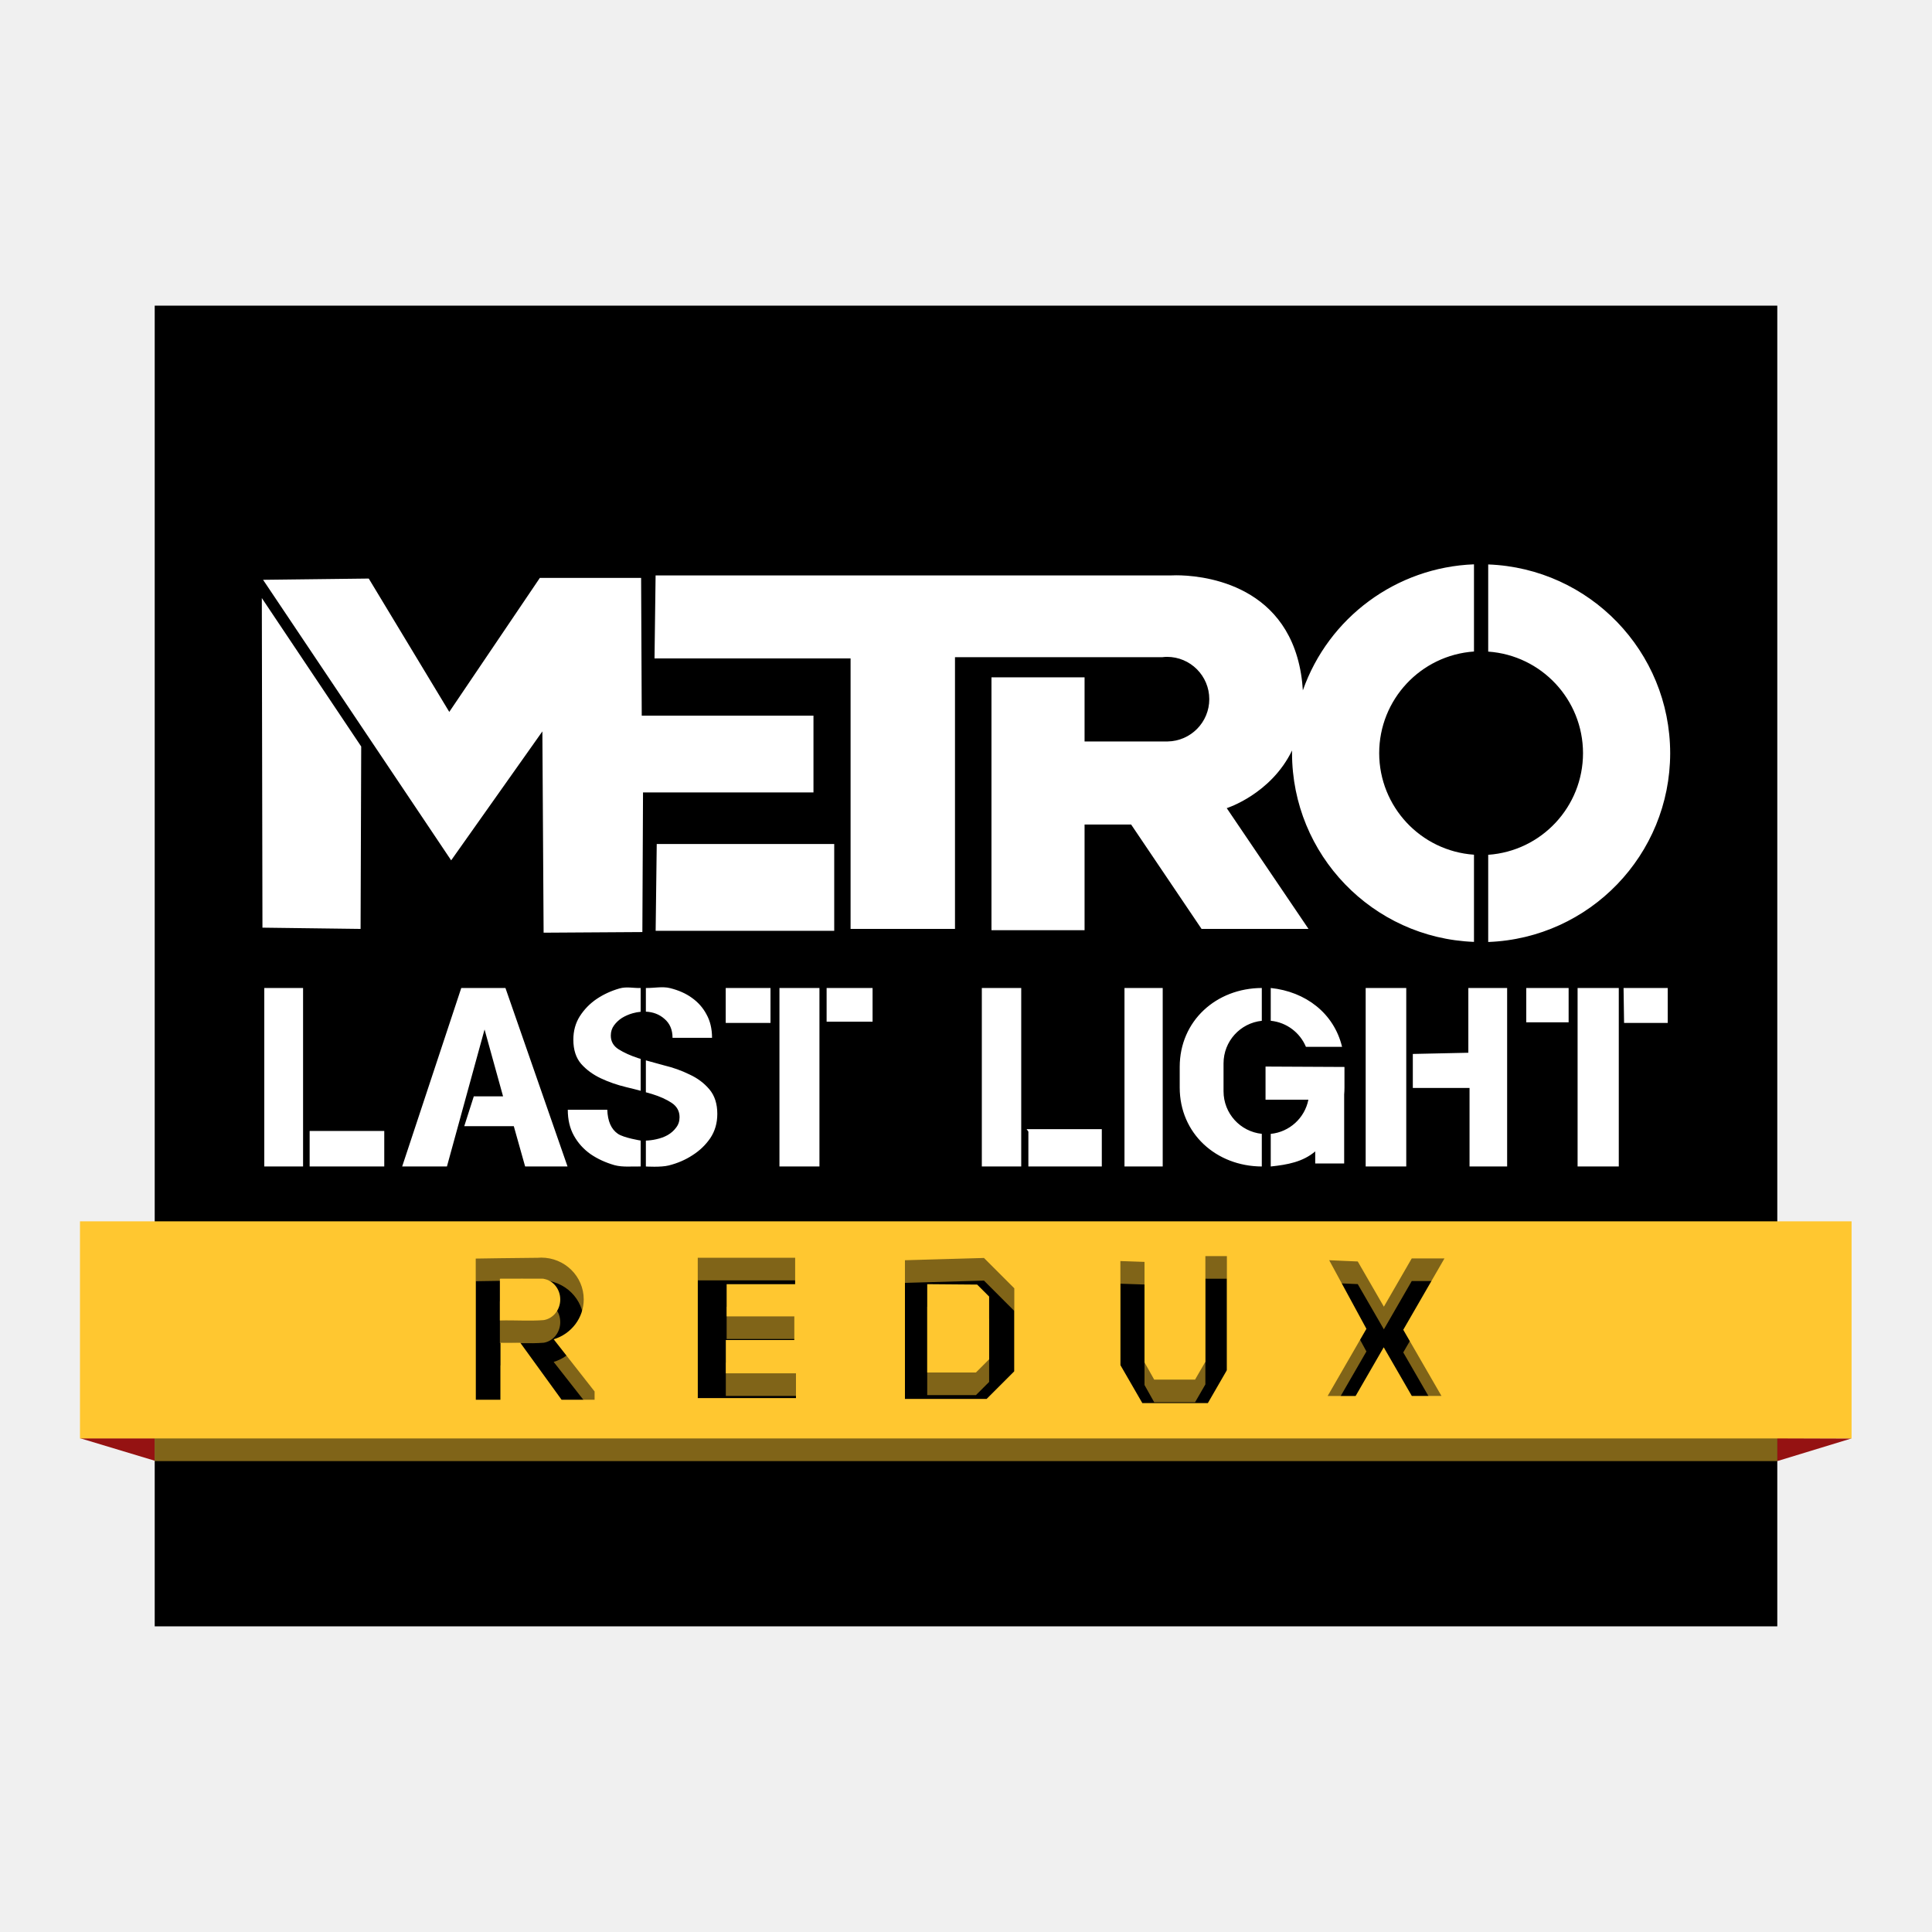
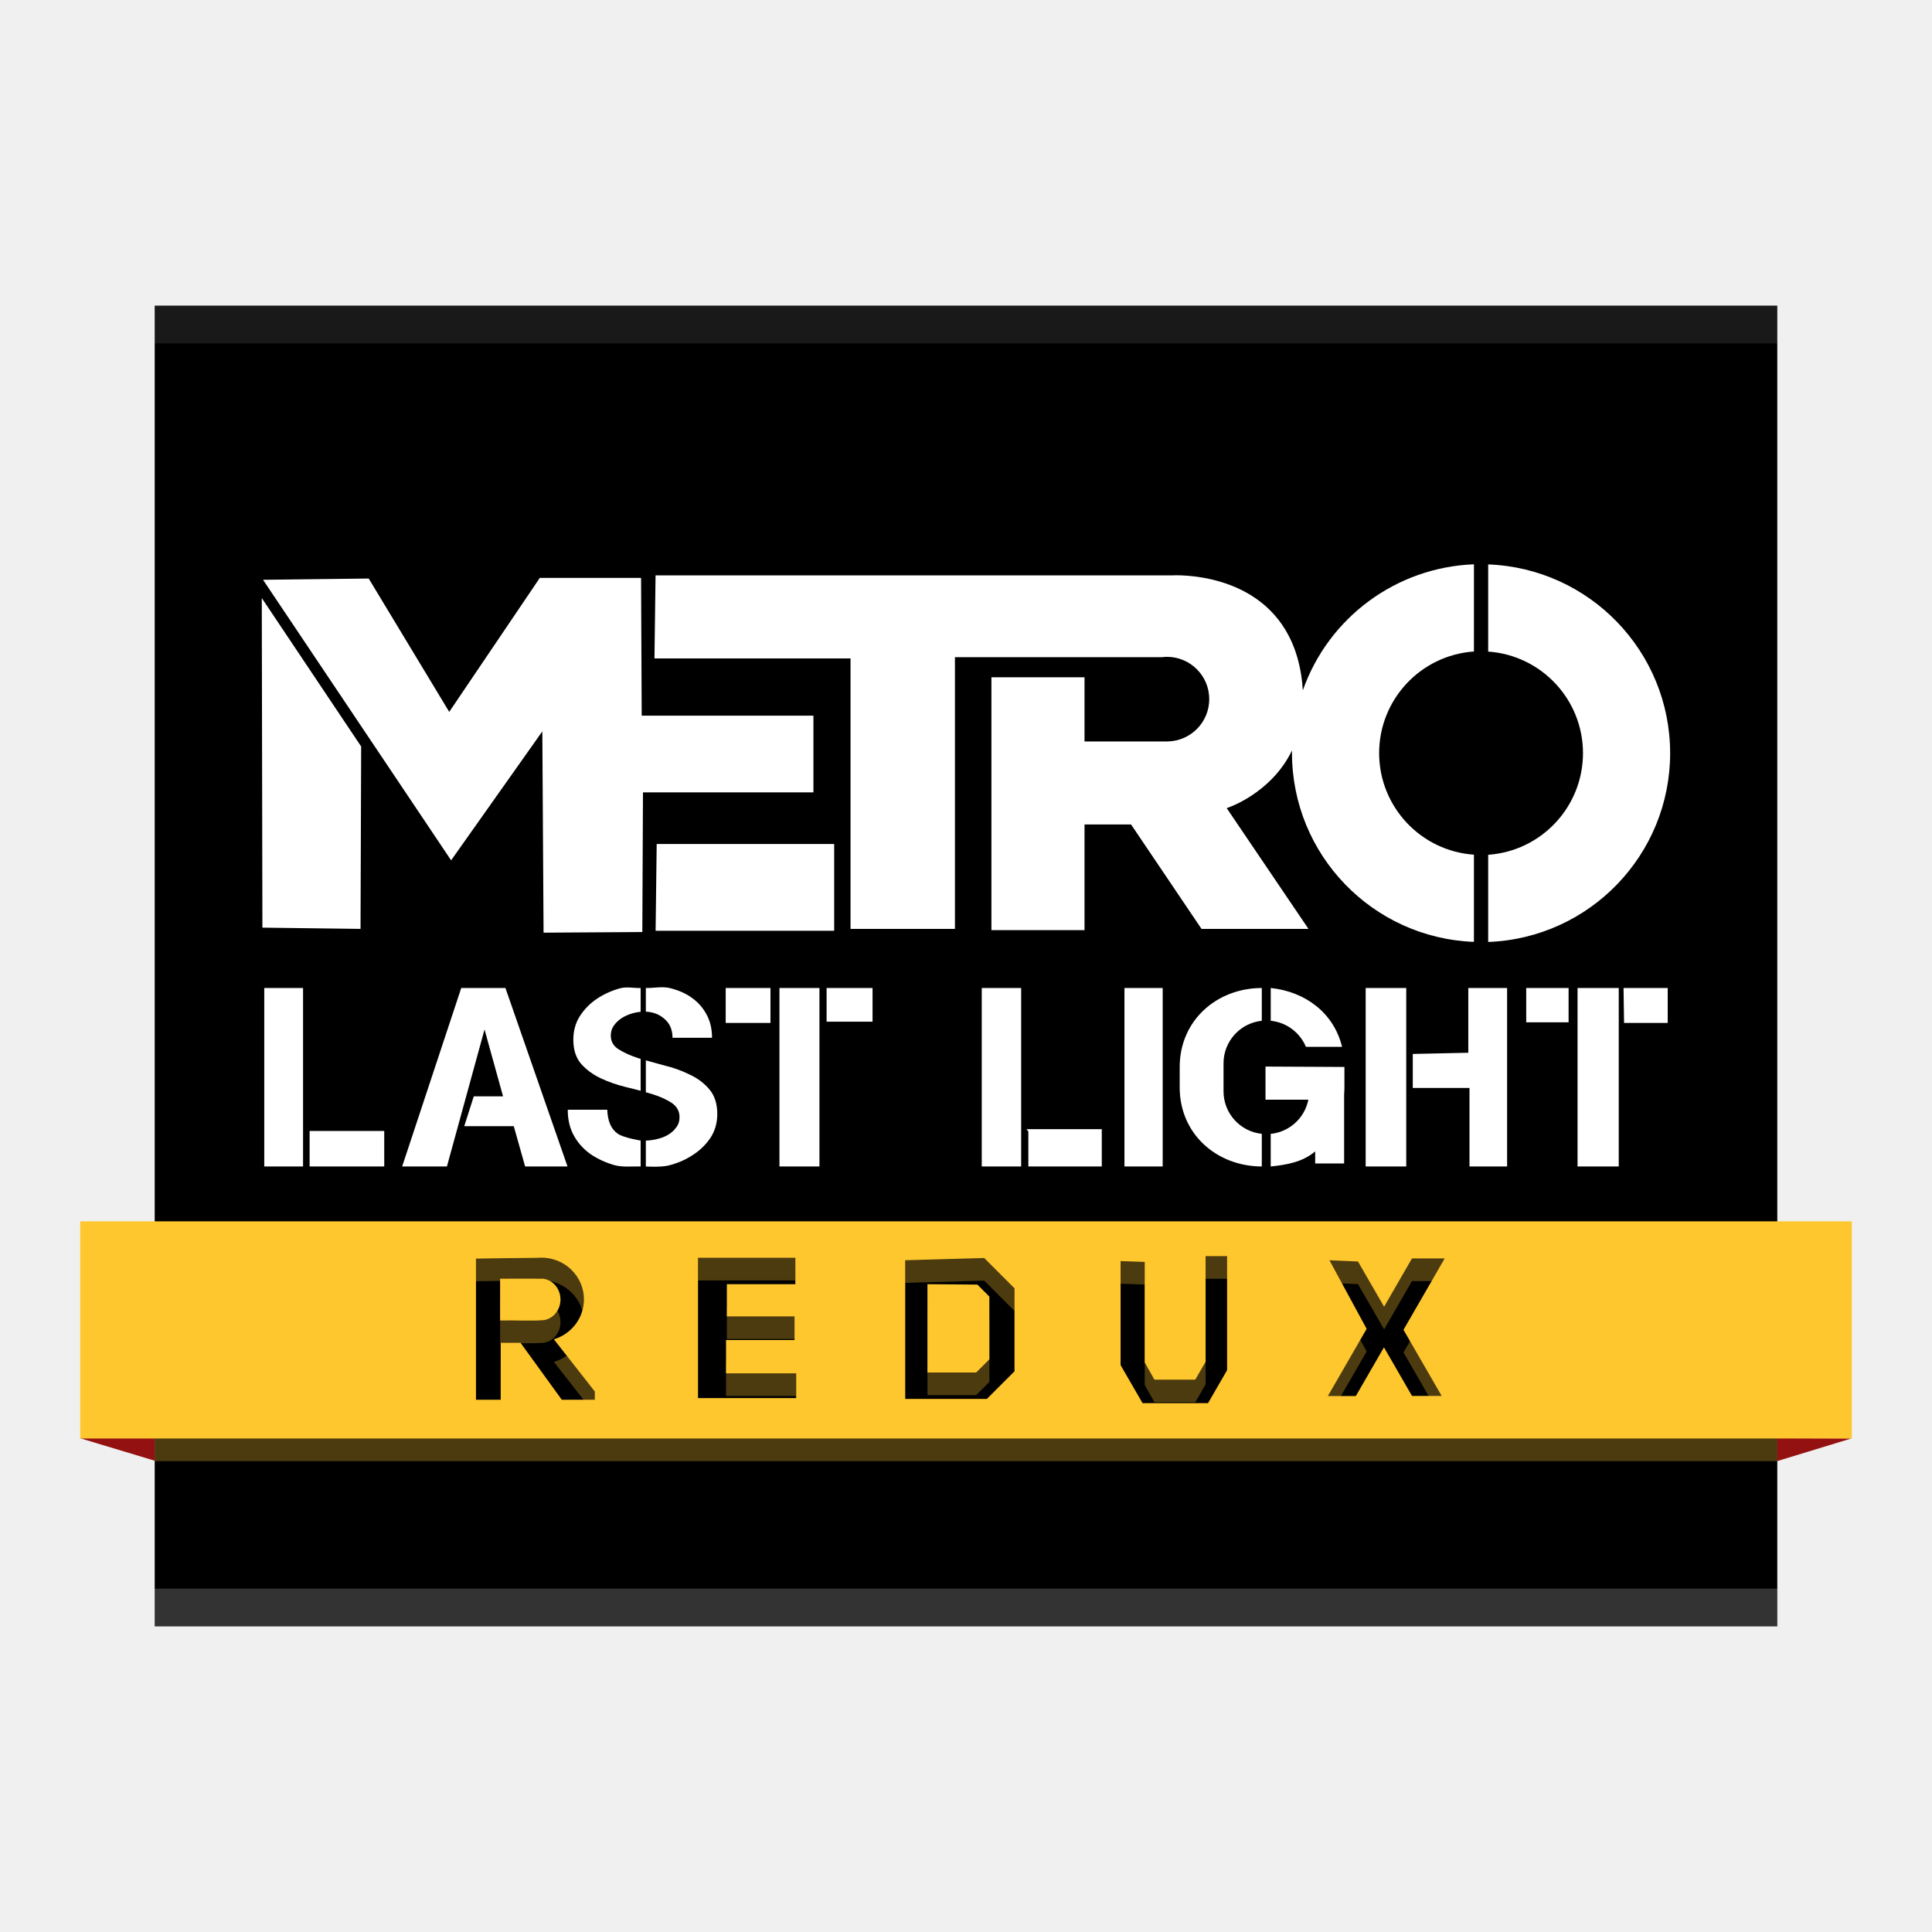
- <svg xmlns="http://www.w3.org/2000/svg" xmlns:xlink="http://www.w3.org/1999/xlink" width="512" height="512" version="1.1" viewBox="0 0 384 384">
+ <svg xmlns="http://www.w3.org/2000/svg" width="512" height="512" version="1.1" viewBox="0 0 384 384">
  <defs>
-     <filter id="alpha" width="100%" height="100%" x="0%" y="0%" filterUnits="objectBoundingBox">
-       <feColorMatrix in="SourceGraphic" type="matrix" values="0 0 0 0 1 0 0 0 0 1 0 0 0 0 1 0 0 0 1 0" />
-     </filter>
-     <mask id="mask0">
-       <g filter="url(#alpha)">
-         <rect width="384" height="384" x="0" y="0" style="fill:rgb(0%,0%,0%);fill-opacity:0.502" />
-       </g>
-     </mask>
-     <clipPath id="clip1">
-       <rect width="384" height="384" x="0" y="0" />
+     <clipPath>
+       <rect width="384" height="384" />
    </clipPath>
-     <g id="surface5" clip-path="url(#clip1)">
-       <path style="fill:rgb(100.000%,78.039%,18.823%)" d="M 30.742 247.246 L 30.742 290.402 L 353.254 290.402 L 353.254 247.246 Z M 239.578 254.16 L 243.855 254.16 L 243.855 276.824 L 240.07 283.379 L 227.051 283.379 L 222.684 275.816 L 222.684 255.145 L 227.48 255.309 L 227.48 275.281 L 229.406 278.711 L 237.527 278.711 L 239.578 275.16 Z M 107.574 254.461 C 112.238 254.461 116.02 258.18 116.02 262.762 C 116.016 266.406 113.594 269.621 110.047 270.691 L 118.18 281.066 L 118.18 282.707 L 111.617 282.707 L 103.414 271.387 L 99.477 271.387 L 99.477 282.707 L 94.555 282.707 L 94.555 254.652 C 94.555 254.652 103.359 254.508 106.859 254.496 C 107.098 254.473 107.336 254.461 107.574 254.461 Z M 138.684 254.488 L 158.043 254.488 L 158.043 259.738 L 144.426 259.738 L 144.426 266.137 L 157.879 266.137 L 157.879 270.84 L 144.262 270.84 L 144.262 277.457 L 158.207 277.457 L 158.207 282.379 L 138.684 282.379 Z M 195.574 254.531 L 201.602 260.559 L 201.602 277.047 L 196.105 282.543 L 179.863 282.543 L 179.863 254.98 Z M 280.594 254.621 L 287.098 254.621 L 278.91 268.805 L 286.5 281.949 L 280.605 281.949 L 275.027 272.285 L 269.438 281.965 L 263.879 281.965 L 271.586 268.613 L 264.188 254.98 L 269.863 255.227 L 275.055 264.215 Z M 103.734 258.641 C 102.273 258.645 100.805 258.652 99.355 258.652 L 99.355 266.953 C 102.211 266.871 105.355 267.102 108.07 266.879 C 109.957 266.574 111.355 264.832 111.355 262.781 C 111.355 260.73 109.957 258.988 108.07 258.684 L 108.07 258.652 C 106.645 258.637 105.191 258.637 103.734 258.641 Z M 184.293 259.738 L 184.293 277.293 L 193.973 277.293 L 196.598 274.668 L 196.598 262.199 L 194.219 259.82 Z M 184.293 259.738" />
-     </g>
  </defs>
-   <g>
-     <path style="fill-rule:evenodd;fill:rgb(58.431%,7.058%,7.058%)" d="M 368.016 285.895 L 353.148 290.434 L 353.148 285.848 Z M 368.016 285.895" />
-     <path style="fill-rule:evenodd;fill:rgb(58.431%,7.058%,7.058%)" d="M 15.922 285.859 L 30.801 290.344 L 30.801 285.859 Z M 15.922 285.859" />
-     <path style="fill:rgb(0%,0%,0%)" d="M 30.75 60.75 L 353.25 60.75 L 353.25 323.25 L 30.75 323.25 Z M 30.75 60.75" />
-     <use mask="url(#mask0)" xlink:href="#surface5" />
-     <path style="fill:rgb(100.000%,78.039%,18.823%)" d="M 15.895 242.746 L 15.895 285.902 L 368.016 285.902 L 368.016 242.746 Z M 239.578 249.66 L 243.855 249.66 L 243.855 272.324 L 240.07 278.879 L 227.051 278.879 L 222.684 271.316 L 222.684 250.645 L 227.48 250.809 L 227.48 270.781 L 229.406 274.211 L 237.527 274.211 L 239.578 270.66 Z M 107.574 249.961 C 112.238 249.961 116.02 253.68 116.02 258.262 C 116.016 261.906 113.594 265.121 110.047 266.191 L 118.18 276.566 L 118.18 278.207 L 111.617 278.207 L 103.414 266.887 L 99.477 266.887 L 99.477 278.207 L 94.555 278.207 L 94.555 250.152 C 94.555 250.152 103.359 250.008 106.859 249.996 C 107.098 249.973 107.336 249.961 107.574 249.961 Z M 138.684 249.988 L 158.043 249.988 L 158.043 255.238 L 144.426 255.238 L 144.426 261.637 L 157.879 261.637 L 157.879 266.34 L 144.262 266.34 L 144.262 272.957 L 158.207 272.957 L 158.207 277.879 L 138.684 277.879 Z M 195.574 250.031 L 201.602 256.059 L 201.602 272.547 L 196.105 278.043 L 179.863 278.043 L 179.863 250.48 Z M 280.594 250.121 L 287.098 250.121 L 278.91 264.305 L 286.5 277.449 L 280.605 277.449 L 275.027 267.785 L 269.438 277.465 L 263.879 277.465 L 271.586 264.113 L 264.188 250.48 L 269.863 250.727 L 275.055 259.715 Z M 103.734 254.141 C 102.273 254.145 100.805 254.152 99.355 254.152 L 99.355 262.453 C 102.211 262.371 105.355 262.602 108.07 262.379 C 109.957 262.074 111.355 260.332 111.355 258.281 C 111.355 256.23 109.957 254.488 108.07 254.184 L 108.07 254.152 C 106.645 254.137 105.191 254.137 103.734 254.141 Z M 184.293 255.238 L 184.293 272.793 L 193.973 272.793 L 196.598 270.168 L 196.598 257.699 L 194.219 255.32 Z M 184.293 255.238" />
-     <path style="fill-rule:evenodd;fill:rgb(100.000%,100.000%,100.000%)" d="M 292.965 112.164 C 277.566 112.75 264.082 122.68 258.953 137.211 C 258.887 136.141 258.77 135.035 258.578 133.871 C 255.512 115.492 238.094 114.344 233.785 114.344 C 233.168 114.344 232.82 114.367 232.82 114.367 L 130.305 114.367 L 130.09 130.871 L 169.059 130.871 L 169.059 184.629 L 189.812 184.629 L 189.812 130.621 L 231.012 130.621 C 231.32 130.582 231.633 130.559 231.945 130.555 C 236.59 130.555 240.355 134.32 240.355 138.965 C 240.352 143.559 236.664 147.301 232.07 147.371 L 232.07 147.375 L 215.566 147.375 L 215.566 134.621 L 197.062 134.621 L 197.062 184.879 L 215.566 184.879 L 215.566 163.879 L 224.82 163.879 L 238.82 184.629 L 260.078 184.629 L 243.824 160.625 C 243.824 160.625 252.594 157.855 256.809 149.16 C 256.805 149.34 256.801 149.52 256.801 149.695 C 256.824 169.883 272.793 186.445 292.965 187.207 L 292.965 169.879 C 282.363 169.137 274.137 160.324 274.125 149.695 C 274.125 139.059 282.355 130.238 292.965 129.492 Z M 295.793 112.188 L 295.793 129.512 C 306.398 130.254 314.625 139.066 314.637 149.695 C 314.633 160.332 306.406 169.156 295.793 169.898 L 295.793 187.227 C 315.977 186.469 331.949 169.895 331.961 149.695 C 331.938 129.508 315.969 112.945 295.793 112.188 Z M 107.297 114.867 L 89.297 141.496 L 73.293 114.992 L 52.289 115.242 L 89.672 171 L 107.801 145.371 L 108.047 185.379 L 127.676 185.254 L 127.805 157.5 L 161.684 157.5 L 161.684 142.246 L 127.551 142.246 L 127.426 114.867 Z M 52.039 118.867 L 52.164 184.379 L 71.668 184.629 L 71.793 148.375 Z M 130.531 167.754 L 130.316 185.004 L 165.809 185.004 L 165.809 167.754 Z M 130.531 167.754" />
-     <path style="fill-rule:evenodd;fill:rgb(100.000%,100.000%,100.000%)" d="M 250.793 196.371 C 241.75 196.402 234.477 202.898 234.477 212.066 L 234.477 216.152 C 234.477 225.32 241.75 231.812 250.793 231.848 L 250.793 225.359 C 246.508 224.91 243.188 221.305 243.188 216.895 L 243.188 211.359 C 243.188 206.949 246.508 203.344 250.793 202.891 Z M 252.57 196.371 L 252.57 202.887 C 255.738 203.203 258.383 205.246 259.562 208.062 L 266.746 208.062 C 265.121 201.367 259.504 197.098 252.57 196.371 Z M 128.371 196.371 L 128.371 201.074 C 129.809 201.141 131.035 201.605 132.043 202.488 C 133.129 203.402 133.672 204.66 133.672 206.27 L 141.523 206.27 C 141.523 204.48 141.152 202.926 140.418 201.609 C 139.719 200.293 138.75 199.199 137.508 198.32 C 136.309 197.445 134.867 196.824 133.207 196.402 C 131.676 196.012 130.066 196.398 128.371 196.371 Z M 127.336 196.371 C 125.965 196.43 124.57 196.051 123.145 196.457 C 121.48 196.934 119.965 197.629 118.609 198.539 C 117.254 199.453 116.129 200.605 115.238 201.992 C 114.383 203.348 113.957 204.898 113.957 206.652 C 113.957 208.664 114.48 210.27 115.527 211.477 C 116.574 212.645 117.871 213.594 119.422 214.324 C 120.973 215.059 122.66 215.641 124.484 216.082 C 125.48 216.316 126.426 216.555 127.336 216.801 L 127.336 210.457 C 127.184 210.414 127.016 210.371 126.867 210.324 C 125.316 209.812 124.02 209.227 122.973 208.57 C 121.926 207.914 121.402 207 121.402 205.832 C 121.402 205.062 121.613 204.387 122.039 203.805 C 122.469 203.219 122.992 202.727 123.613 202.324 C 124.27 201.922 124.988 201.609 125.762 201.391 C 126.297 201.242 126.82 201.145 127.336 201.098 Z M 322.695 196.371 L 322.797 203.312 L 331.473 203.312 L 331.473 196.371 Z M 154.922 196.371 L 154.922 231.848 L 162.871 231.848 L 162.871 196.371 Z M 279.504 196.371 L 271.438 196.371 L 271.438 231.848 L 279.504 231.848 Z M 164.297 196.371 L 164.297 203.074 L 173.43 203.074 L 173.43 196.371 Z M 231.098 196.371 L 223.5 196.371 L 223.5 231.848 L 231.098 231.848 Z M 52.527 196.371 L 52.527 231.848 L 60.238 231.848 L 60.238 196.371 Z M 144.242 196.371 L 144.242 203.312 L 153.141 203.312 L 153.141 196.371 Z M 303.355 196.371 L 303.355 203.191 L 311.777 203.191 L 311.777 196.371 Z M 203.16 196.371 L 195.145 196.371 L 195.145 231.848 L 202.977 231.848 L 202.977 196.371 Z M 321.746 196.371 L 313.559 196.371 L 313.559 231.848 L 321.746 231.848 Z M 291.844 196.371 L 291.844 209.242 L 280.809 209.48 L 280.809 216.242 L 292.082 216.242 L 292.082 231.848 L 299.555 231.848 L 299.555 196.371 Z M 91.68 196.371 L 79.934 231.848 L 88.832 231.848 L 96.309 204.617 L 99.988 217.906 L 94.172 217.906 L 92.273 223.84 L 102.121 223.84 L 104.375 231.848 L 112.801 231.848 L 100.461 196.371 Z M 128.371 210.758 L 128.371 217.098 C 128.781 217.215 129.211 217.332 129.602 217.449 C 131.152 217.926 132.449 218.512 133.496 219.203 C 134.543 219.898 135.066 220.848 135.066 222.055 C 135.066 222.859 134.836 223.555 134.367 224.137 C 133.941 224.723 133.379 225.215 132.684 225.617 C 132.023 225.984 131.27 226.258 130.414 226.441 C 129.719 226.598 129.039 226.68 128.371 226.703 L 128.371 231.848 C 128.371 231.848 131.352 232.039 132.914 231.645 C 134.66 231.207 136.23 230.531 137.625 229.617 C 139.062 228.707 140.242 227.574 141.172 226.219 C 142.102 224.832 142.57 223.223 142.57 221.398 C 142.57 219.387 142.047 217.762 141 216.52 C 139.953 215.277 138.633 214.289 137.043 213.559 C 135.492 212.793 133.809 212.188 131.984 211.75 C 130.719 211.418 129.527 211.09 128.371 210.758 Z M 251.535 211.988 L 251.535 218.574 L 260.051 218.574 C 259.332 222.203 256.316 224.992 252.57 225.367 L 252.57 231.848 C 255.926 231.496 258.973 230.926 261.41 228.848 L 261.41 231.254 L 267.164 231.254 L 267.164 217.543 C 267.203 217.082 267.223 216.621 267.223 216.152 L 267.223 212.066 Z M 112.852 220.574 C 112.852 222.547 113.258 224.266 114.074 225.727 C 114.887 227.188 115.992 228.414 117.387 229.398 C 118.785 230.352 120.375 231.078 122.156 231.59 C 123.816 232.023 125.547 231.809 127.336 231.848 L 127.336 226.695 C 127.336 226.695 123.969 226.156 122.797 225.344 C 121.477 224.43 120.781 222.84 120.703 220.574 Z M 204.043 224.43 L 204.398 224.906 L 204.398 231.848 L 218.992 231.848 L 218.992 224.43 Z M 61.543 224.785 L 61.543 231.848 L 76.375 231.848 L 76.375 224.785 Z M 61.543 224.785" />
+   <path d="m368.02 285.89-14.867 4.539v-4.586z" fill="#941111" fill-rule="evenodd" />
+   <path d="m15.922 285.86 14.879 4.484v-4.484z" fill="#941111" fill-rule="evenodd" />
+   <path d="m30.75 60.75h322.5v262.5h-322.5z" />
+   <path d="m30.743 247.25v43.156h322.51v-43.156zm208.88 6.914h4.277v22.664l-3.785 6.555h-13.02l-4.367-7.562v-20.672l4.797 0.164v19.973l1.926 3.43h8.121l2.051-3.551zm-132 0.301c4.664 0 8.445 3.719 8.445 8.301-4e-3 3.644-2.426 6.859-5.973 7.93l8.133 10.375v1.641h-6.562l-8.203-11.32h-3.938v11.32h-4.922v-28.055s8.805-0.145 12.305-0.156c0.238-0.023 0.477-0.035 0.715-0.035zm31.109 0.027h19.359v5.25h-13.617v6.398h13.453v4.703h-13.617v6.617h13.945v4.922h-19.523zm56.891 0.043 6.027 6.027v16.488l-5.496 5.496h-16.242v-27.562zm85.02 0.09h6.504l-8.188 14.184 7.59 13.145h-5.894l-5.578-9.664-5.59 9.68h-5.559l7.707-13.352-7.398-13.633 5.676 0.246 5.191 8.988zm-176.86 4.019c-1.461 4e-3 -2.93 0.012-4.379 0.012v8.301c2.856-0.082 6 0.148 8.715-0.074 1.887-0.305 3.285-2.047 3.285-4.098s-1.398-3.793-3.285-4.098v-0.031c-1.426-0.016-2.879-0.016-4.336-0.012zm80.559 1.098v17.555h9.68l2.625-2.625v-12.469l-2.379-2.379z" fill="#ffc72e" opacity=".3" />
+   <path d="m15.939 242.75v43.156h352.12v-43.156zm223.68 6.914h4.277v22.664l-3.785 6.555h-13.02l-4.367-7.562v-20.672l4.797 0.164v19.973l1.926 3.43h8.121l2.051-3.551zm-132 0.301c4.664 0 8.445 3.719 8.445 8.301-4e-3 3.644-2.426 6.859-5.973 7.93l8.133 10.375v1.641h-6.562l-8.203-11.32h-3.938v11.32h-4.922v-28.055s8.805-0.145 12.305-0.156c0.238-0.023 0.477-0.035 0.715-0.035zm31.109 0.027h19.359v5.25h-13.617v6.398h13.453v4.703h-13.617v6.617h13.945v4.922h-19.523zm56.891 0.043 6.027 6.027v16.488l-5.496 5.496h-16.242v-27.562zm85.02 0.09h6.504l-8.188 14.184 7.59 13.145h-5.894l-5.578-9.664-5.59 9.68h-5.559l7.707-13.352-7.398-13.633 5.676 0.246 5.191 8.988zm-176.86 4.019c-1.461 4e-3 -2.93 0.012-4.379 0.012v8.301c2.856-0.082 6 0.148 8.715-0.074 1.887-0.305 3.285-2.047 3.285-4.098s-1.398-3.793-3.285-4.098v-0.031c-1.426-0.016-2.879-0.016-4.336-0.012zm80.559 1.098v17.555h9.68l2.625-2.625v-12.469l-2.379-2.379z" fill="#ffc72e" />
+   <g fill="#fff">
+     <path d="m292.96 112.16c-15.398 0.586-28.883 10.516-34.012 25.047-0.066-1.07-0.184-2.176-0.375-3.34-3.066-18.379-20.484-19.527-24.793-19.527-0.617 0-0.965 0.023-0.965 0.023h-102.52l-0.215 16.504h38.969v53.758h20.754v-54.008h41.199c0.309-0.039 0.621-0.062 0.934-0.066 4.644 0 8.41 3.766 8.41 8.41-4e-3 4.594-3.691 8.336-8.285 8.406v4e-3h-16.504v-12.754h-18.504v50.258h18.504v-21h9.254l14 20.75h21.258l-16.254-24.004s8.77-2.769 12.984-11.465c-4e-3 0.18-8e-3 0.359-8e-3 0.535 0.023 20.188 15.992 36.75 36.164 37.512v-17.328c-10.602-0.742-18.828-9.555-18.84-20.184 0-10.637 8.23-19.457 18.84-20.203zm2.828 0.023v17.324c10.605 0.742 18.832 9.555 18.844 20.184-4e-3 10.637-8.23 19.461-18.844 20.203v17.328c20.184-0.758 36.156-17.332 36.168-37.531-0.023-20.188-15.992-36.75-36.168-37.508zm-188.5 2.68-18 26.629-16.004-26.504-21.004 0.25 37.383 55.758 18.129-25.629 0.246 40.008 19.629-0.125 0.129-27.754h33.879v-15.254h-34.133l-0.125-27.379zm-55.258 4 0.125 65.512 19.504 0.25 0.125-36.254zm78.492 48.887-0.215 17.25h35.492v-17.25z" fill-rule="evenodd" />
+     <path d="m250.79 196.37c-9.043 0.031-16.316 6.527-16.316 15.695v4.086c0 9.168 7.273 15.66 16.316 15.695v-6.488c-4.285-0.449-7.606-4.055-7.606-8.465v-5.535c0-4.41 3.32-8.016 7.606-8.469zm1.777 0v6.516c3.168 0.316 5.812 2.359 6.992 5.176h7.184c-1.625-6.695-7.242-10.965-14.176-11.691zm-124.2 0v4.703c1.438 0.066 2.664 0.531 3.672 1.414 1.086 0.914 1.629 2.172 1.629 3.781h7.852c0-1.789-0.371-3.344-1.105-4.66-0.699-1.316-1.668-2.41-2.91-3.289-1.199-0.875-2.641-1.496-4.301-1.918-1.531-0.391-3.141-4e-3 -4.836-0.031zm-1.035 0c-1.371 0.059-2.766-0.32-4.191 0.086-1.664 0.477-3.18 1.172-4.535 2.082-1.355 0.914-2.481 2.066-3.371 3.453-0.855 1.355-1.281 2.906-1.281 4.66 0 2.012 0.523 3.617 1.57 4.824 1.047 1.168 2.344 2.117 3.894 2.848 1.551 0.734 3.238 1.316 5.062 1.758 0.996 0.234 1.941 0.473 2.852 0.719v-6.344c-0.152-0.043-0.32-0.086-0.469-0.133-1.551-0.512-2.848-1.098-3.894-1.754-1.047-0.656-1.57-1.57-1.57-2.738 0-0.77 0.211-1.445 0.637-2.027 0.43-0.586 0.953-1.078 1.574-1.48 0.656-0.402 1.375-0.715 2.148-0.934 0.535-0.148 1.059-0.246 1.574-0.293zm195.36 0 0.102 6.941h8.676v-6.941zm-167.77 0v35.477h7.949v-35.477zm124.58 0h-8.066v35.477h8.066zm-115.21 0v6.703h9.133v-6.703zm66.801 0h-7.598v35.477h7.598zm-178.57 0v35.477h7.711v-35.477zm91.715 0v6.941h8.898v-6.941zm159.11 0v6.82h8.422v-6.82zm-100.2 0h-8.016v35.477h7.832v-35.477zm118.59 0h-8.188v35.477h8.188zm-29.902 0v12.871l-11.035 0.238v6.762h11.273v15.605h7.473v-35.477zm-200.16 0-11.746 35.477h8.898l7.477-27.23 3.68 13.289h-5.816l-1.898 5.934h9.848l2.254 8.008h8.426l-12.34-35.477zm36.691 14.387v6.34c0.41 0.117 0.84 0.234 1.23 0.352 1.551 0.477 2.848 1.062 3.894 1.754 1.047 0.695 1.57 1.645 1.57 2.852 0 0.805-0.23 1.5-0.699 2.082-0.426 0.586-0.988 1.078-1.684 1.48-0.66 0.367-1.414 0.641-2.269 0.824-0.695 0.156-1.375 0.238-2.043 0.262v5.144s2.981 0.191 4.543-0.203c1.746-0.438 3.316-1.113 4.711-2.027 1.438-0.91 2.617-2.043 3.547-3.398 0.93-1.387 1.398-2.996 1.398-4.82 0-2.012-0.523-3.637-1.57-4.879-1.047-1.242-2.367-2.231-3.957-2.961-1.551-0.766-3.234-1.371-5.059-1.809-1.266-0.332-2.457-0.66-3.613-0.992zm123.16 1.23v6.586h8.516c-0.719 3.629-3.734 6.418-7.481 6.793v6.481c3.356-0.352 6.402-0.922 8.84-3v2.406h5.754v-13.711c0.039-0.461 0.059-0.922 0.059-1.391v-4.086zm-138.68 8.586c0 1.973 0.406 3.691 1.223 5.152 0.812 1.461 1.918 2.688 3.312 3.672 1.398 0.953 2.988 1.68 4.769 2.191 1.66 0.434 3.391 0.219 5.18 0.258v-5.152s-3.367-0.539-4.539-1.352c-1.32-0.914-2.016-2.504-2.094-4.769zm91.191 3.856 0.355 0.477v6.941h14.594v-7.418zm-142.5 0.355v7.062h14.832v-7.062z" fill-rule="evenodd" />
+     <path transform="scale(.75)" d="m41 421v10h430v-10h-430z" opacity=".2" stroke-width="1.333" />
+     <path transform="scale(.75)" d="m41 81v10h430v-10h-430z" opacity=".1" stroke-width="1.333" />
  </g>
</svg>
